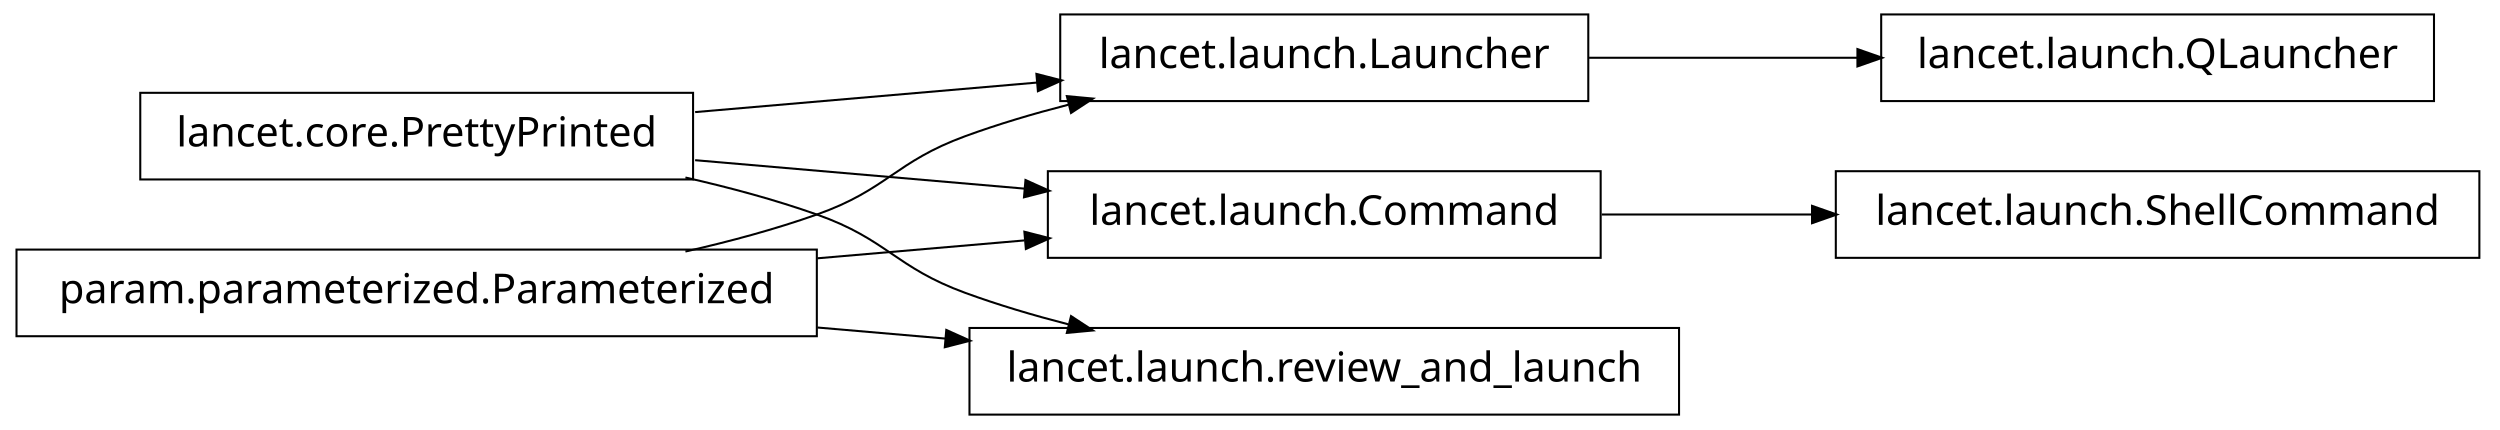
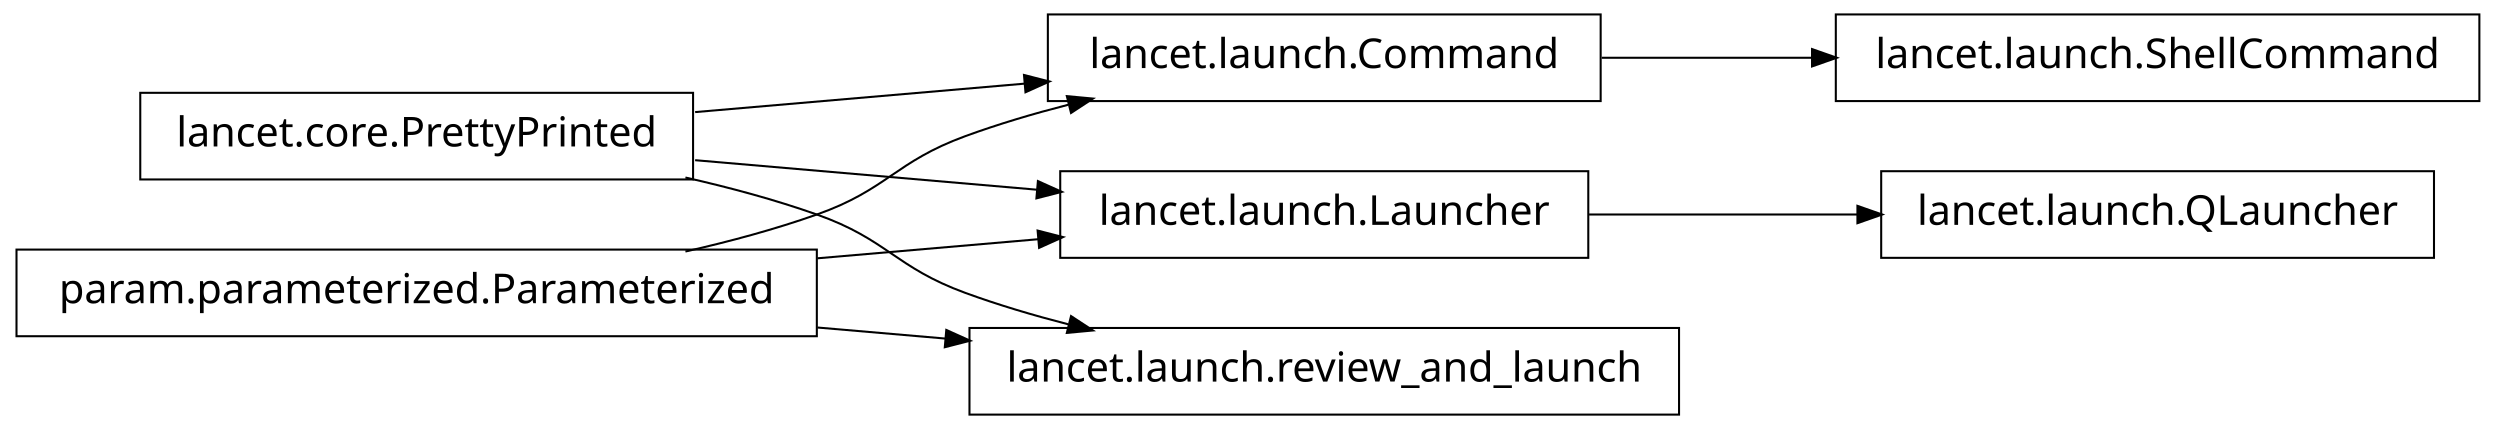
<svg xmlns="http://www.w3.org/2000/svg" width="606pt" height="104pt" viewBox="0.00 0.00 606.00 104.00">
  <g id="graph1" class="graph" transform="scale(1 1) rotate(0) translate(4 100)">
    <polygon fill="white" stroke="white" points="-4,5 -4,-100 603,-100 603,5 -4,5" />
    <g id="node1" class="node">
-       <polygon fill="none" stroke="black" stroke-width="0.5" points="381,-96.5 253,-96.5 253,-75.5 381,-75.5 381,-96.5" />
-       <text text-anchor="middle" x="317" y="-83.5" font-family="Vera" font-size="10.00">lancet.launch.Launcher</text>
-     </g>
-     <g id="node11" class="node">
-       <polygon fill="none" stroke="black" stroke-width="0.5" points="586,-96.5 452,-96.5 452,-75.5 586,-75.5 586,-96.5" />
-       <text text-anchor="middle" x="519" y="-83.5" font-family="Vera" font-size="10.00">lancet.launch.QLauncher</text>
-     </g>
-     <g id="edge12" class="edge">
-       <path fill="none" stroke="black" stroke-width="0.5" d="M381.192,-86C401.94,-86 425.089,-86 446.402,-86" />
-       <polygon fill="black" stroke="black" points="446.49,-87.75 451.49,-86 446.49,-84.25 446.49,-87.75" />
-     </g>
-     <g id="node2" class="node">
      <polygon fill="none" stroke="black" stroke-width="0.5" points="164,-77.5 30,-77.5 30,-56.5 164,-56.5 164,-77.5" />
      <text text-anchor="middle" x="97" y="-64.5" font-family="Vera" font-size="10.00">lancet.core.PrettyPrinted</text>
    </g>
+     <g id="node3" class="node">
+       <polygon fill="none" stroke="black" stroke-width="0.5" points="384,-96.5 250,-96.5 250,-75.5 384,-75.5 384,-96.5" />
+       <text text-anchor="middle" x="317" y="-83.5" font-family="Vera" font-size="10.00">lancet.launch.Command</text>
+     </g>
    <g id="edge2" class="edge">
-       <path fill="none" stroke="black" stroke-width="0.5" d="M164.502,-72.83C190.79,-75.1 220.905,-77.701 247.391,-79.988" />
-       <polygon fill="black" stroke="black" points="247.506,-81.755 252.638,-80.441 247.807,-78.268 247.506,-81.755" />
+       <path fill="none" stroke="black" stroke-width="0.5" d="M164.502,-72.83C189.843,-75.018 218.739,-77.514 244.514,-79.74" />
+       <polygon fill="black" stroke="black" points="244.493,-81.495 249.625,-80.181 244.794,-78.007 244.493,-81.495" />
    </g>
    <g id="node7" class="node">
-       <polygon fill="none" stroke="black" stroke-width="0.5" points="384,-58.5 250,-58.5 250,-37.5 384,-37.5 384,-58.5" />
-       <text text-anchor="middle" x="317" y="-45.5" font-family="Vera" font-size="10.00">lancet.launch.Command</text>
+       <polygon fill="none" stroke="black" stroke-width="0.5" points="381,-58.5 253,-58.5 253,-37.5 381,-37.5 381,-58.5" />
+       <text text-anchor="middle" x="317" y="-45.5" font-family="Vera" font-size="10.00">lancet.launch.Launcher</text>
    </g>
-     <g id="edge8" class="edge">
-       <path fill="none" stroke="black" stroke-width="0.5" d="M164.502,-61.17C189.843,-58.982 218.739,-56.486 244.514,-54.26" />
-       <polygon fill="black" stroke="black" points="244.794,-55.992 249.625,-53.819 244.493,-52.505 244.794,-55.992" />
+     <g id="edge12" class="edge">
+       <path fill="none" stroke="black" stroke-width="0.5" d="M164.502,-61.17C190.79,-58.9 220.905,-56.299 247.391,-54.012" />
+       <polygon fill="black" stroke="black" points="247.807,-55.732 252.638,-53.559 247.506,-52.245 247.807,-55.732" />
    </g>
-     <g id="node13" class="node">
+     <g id="node9" class="node">
      <polygon fill="none" stroke="black" stroke-width="0.5" points="403,-20.5 231,-20.5 231,0.5 403,0.5 403,-20.5" />
      <text text-anchor="middle" x="317" y="-7.5" font-family="Vera" font-size="10.00">lancet.launch.review_and_launch</text>
    </g>
-     <g id="edge14" class="edge">
+     <g id="edge8" class="edge">
      <path fill="none" stroke="black" stroke-width="0.5" d="M162.145,-56.967C172.93,-54.532 183.887,-51.572 194,-48 211.059,-41.975 213.007,-35.209 230,-29 237.937,-26.1 246.45,-23.572 254.932,-21.39" />
      <polygon fill="black" stroke="black" points="255.776,-22.983 260.204,-20.076 254.929,-19.587 255.776,-22.983" />
    </g>
-     <g id="node4" class="node">
+     <g id="node2" class="node">
      <polygon fill="none" stroke="black" stroke-width="0.5" points="194,-39.5 5.68434e-14,-39.5 0,-18.5 194,-18.5 194,-39.5" />
      <text text-anchor="middle" x="97" y="-26.5" font-family="Vera" font-size="10.00">param.parameterized.Parameterized</text>
    </g>
    <g id="edge4" class="edge">
      <path fill="none" stroke="black" stroke-width="0.5" d="M162.145,-39.033C172.93,-41.468 183.887,-44.428 194,-48 211.059,-54.025 213.007,-60.791 230,-67 237.937,-69.9 246.45,-72.428 254.932,-74.61" />
      <polygon fill="black" stroke="black" points="254.929,-76.413 260.204,-75.924 255.776,-73.017 254.929,-76.413" />
    </g>
+     <g id="edge14" class="edge">
+       <path fill="none" stroke="black" stroke-width="0.5" d="M194.136,-37.389C212.182,-38.948 230.697,-40.547 247.702,-42.015" />
+       <polygon fill="black" stroke="black" points="247.796,-43.78 252.928,-42.467 248.097,-40.293 247.796,-43.78" />
+     </g>
    <g id="edge10" class="edge">
-       <path fill="none" stroke="black" stroke-width="0.5" d="M194.136,-37.389C210.993,-38.845 228.258,-40.336 244.319,-41.723" />
-       <polygon fill="black" stroke="black" points="244.586,-43.502 249.718,-42.189 244.887,-40.016 244.586,-43.502" />
-     </g>
-     <g id="edge16" class="edge">
      <path fill="none" stroke="black" stroke-width="0.5" d="M194.136,-20.611C204.522,-19.714 215.064,-18.804 225.384,-17.912" />
      <polygon fill="black" stroke="black" points="225.599,-19.65 230.43,-17.477 225.298,-16.163 225.599,-19.65" />
    </g>
+     <g id="node14" class="node">
+       <polygon fill="none" stroke="black" stroke-width="0.5" points="597,-96.5 441,-96.5 441,-75.5 597,-75.5 597,-96.5" />
+       <text text-anchor="middle" x="519" y="-83.5" font-family="Vera" font-size="10.00">lancet.launch.ShellCommand</text>
+     </g>
+     <g id="edge16" class="edge">
+       <path fill="none" stroke="black" stroke-width="0.5" d="M384.263,-86C400.593,-86 418.251,-86 435.24,-86" />
+       <polygon fill="black" stroke="black" points="435.488,-87.75 440.488,-86 435.488,-84.25 435.488,-87.75" />
+     </g>
    <g id="node6" class="node">
-       <polygon fill="none" stroke="black" stroke-width="0.5" points="597,-58.5 441,-58.5 441,-37.5 597,-37.5 597,-58.5" />
-       <text text-anchor="middle" x="519" y="-45.5" font-family="Vera" font-size="10.00">lancet.launch.ShellCommand</text>
+       <polygon fill="none" stroke="black" stroke-width="0.5" points="586,-58.5 452,-58.5 452,-37.5 586,-37.5 586,-58.5" />
+       <text text-anchor="middle" x="519" y="-45.5" font-family="Vera" font-size="10.00">lancet.launch.QLauncher</text>
    </g>
    <g id="edge6" class="edge">
-       <path fill="none" stroke="black" stroke-width="0.5" d="M384.263,-48C400.593,-48 418.251,-48 435.24,-48" />
-       <polygon fill="black" stroke="black" points="435.488,-49.75 440.488,-48 435.488,-46.25 435.488,-49.75" />
+       <path fill="none" stroke="black" stroke-width="0.5" d="M381.192,-48C401.94,-48 425.089,-48 446.402,-48" />
+       <polygon fill="black" stroke="black" points="446.49,-49.75 451.49,-48 446.49,-46.25 446.49,-49.75" />
    </g>
  </g>
</svg>
